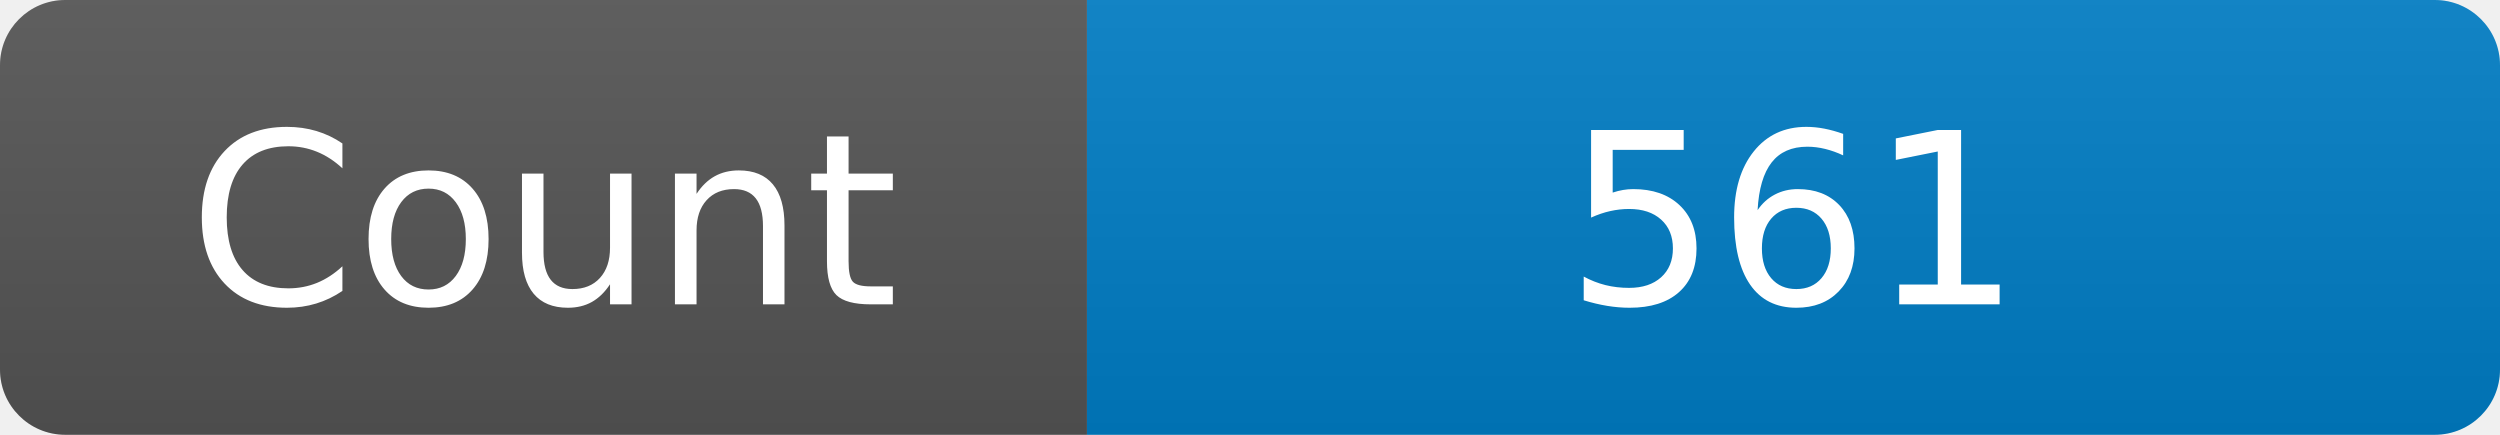
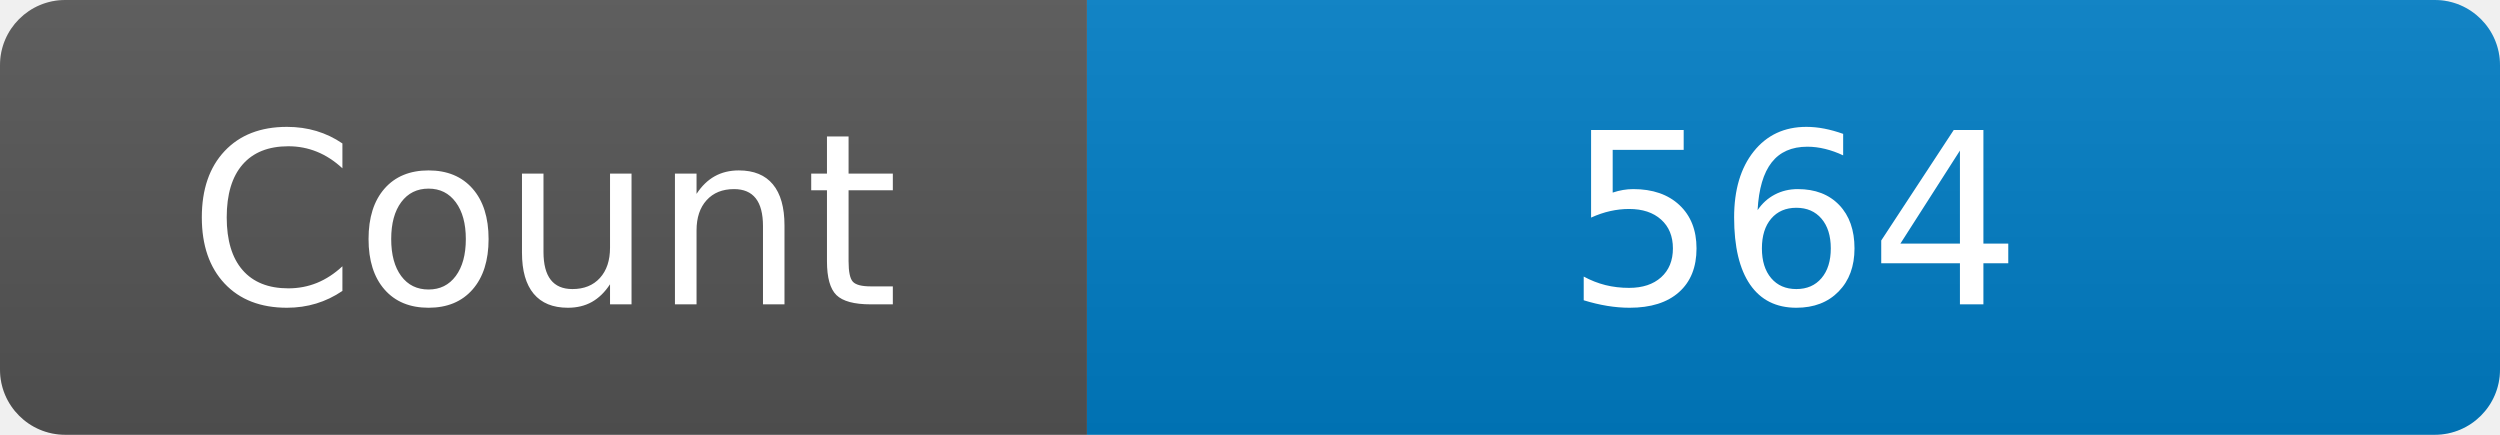
<svg xmlns="http://www.w3.org/2000/svg" width="115" height="20" role="img" aria-label="Maintained?: yes">
  <linearGradient id="s" x2="0" y2="100%">
    <stop offset="0" stop-color="#bbb" stop-opacity=".1" />
    <stop offset="1" stop-opacity=".1" />
  </linearGradient>
  <clipPath id="r">
    <rect width="115" height="20" rx="3" fill="#fff" />
  </clipPath>
  <g clip-path="url(#r)">
    <rect width="50" height="20" fill="#555" />
    <rect x="50" width="160" height="20" fill="#007ec6" />
    <rect width="115" height="20" fill="url(#s)" />
  </g>
  <g fill="#fff" text-anchor="middle" font-family="Verdana,Geneva,DejaVu Sans,sans-serif" font-size="110">
    <text x="250" y="140" transform="scale(.1)" fill="#fff">Count</text>
-     <text x="825" y="140" transform="scale(.1)" fill="#fff">561</text>
+     <text x="825" y="140" transform="scale(.1)" fill="#fff">564</text>
  </g>
</svg>
